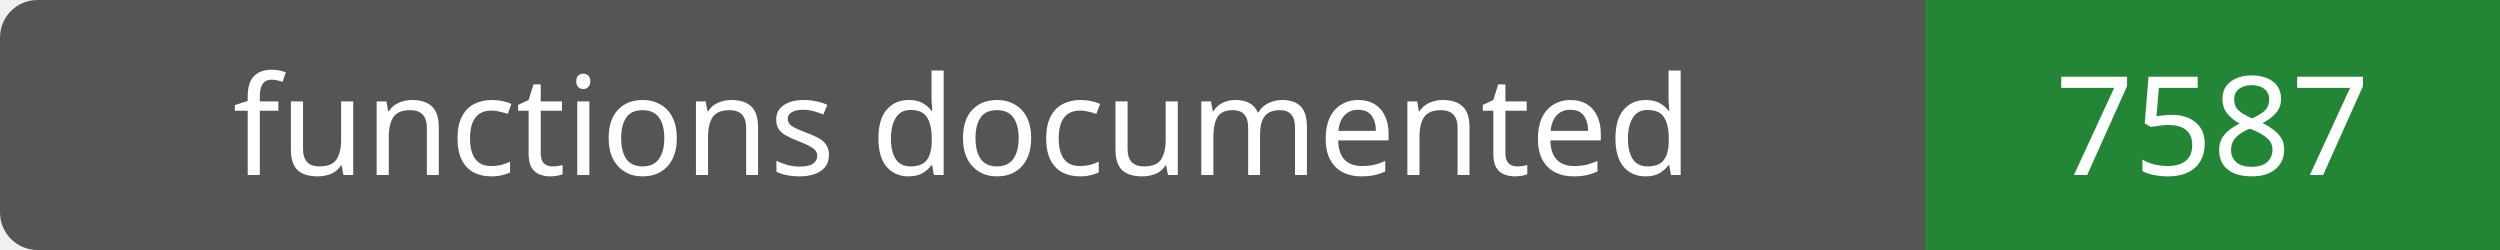
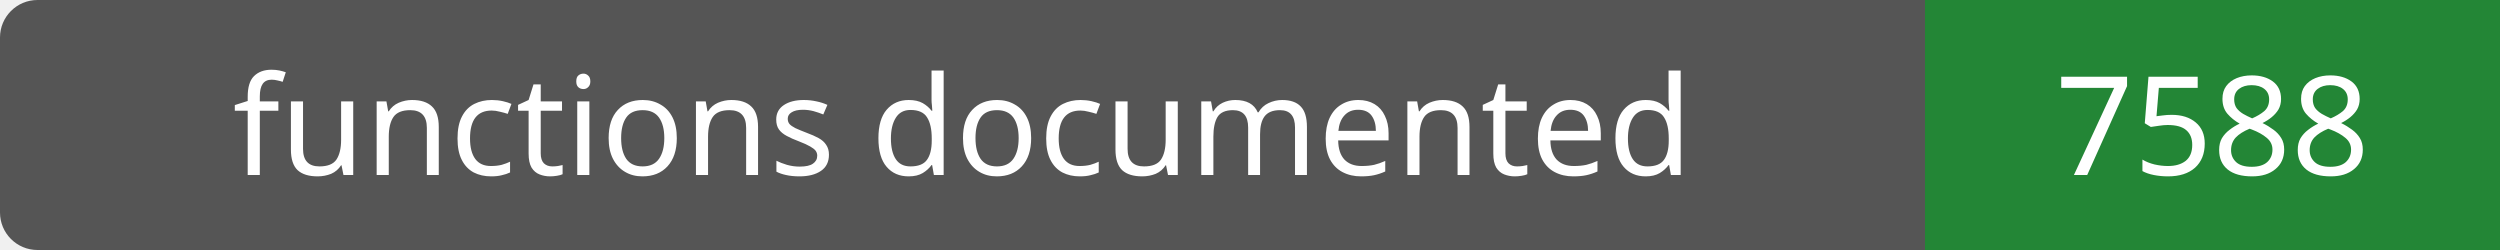
- <svg xmlns="http://www.w3.org/2000/svg" width="200" height="20" role="img" aria-label="functions documented: 7587">
+ <svg xmlns="http://www.w3.org/2000/svg" width="200" height="20" role="img" aria-label="functions documented: 7588">
  <rect width="200" height="20" rx="3" fill="#555" />
  <path fill="#238636" d="M154 0h46v20H154z" />
  <g fill="#fff" text-anchor="middle" font-family="Verdana,sans-serif" font-size="11">
    <text x="77.0" y="14">functions documented</text>
-     <text x="177.0" y="14">7587</text>
+     <text x="177.0" y="14">7588</text>
  </g>
</svg>
